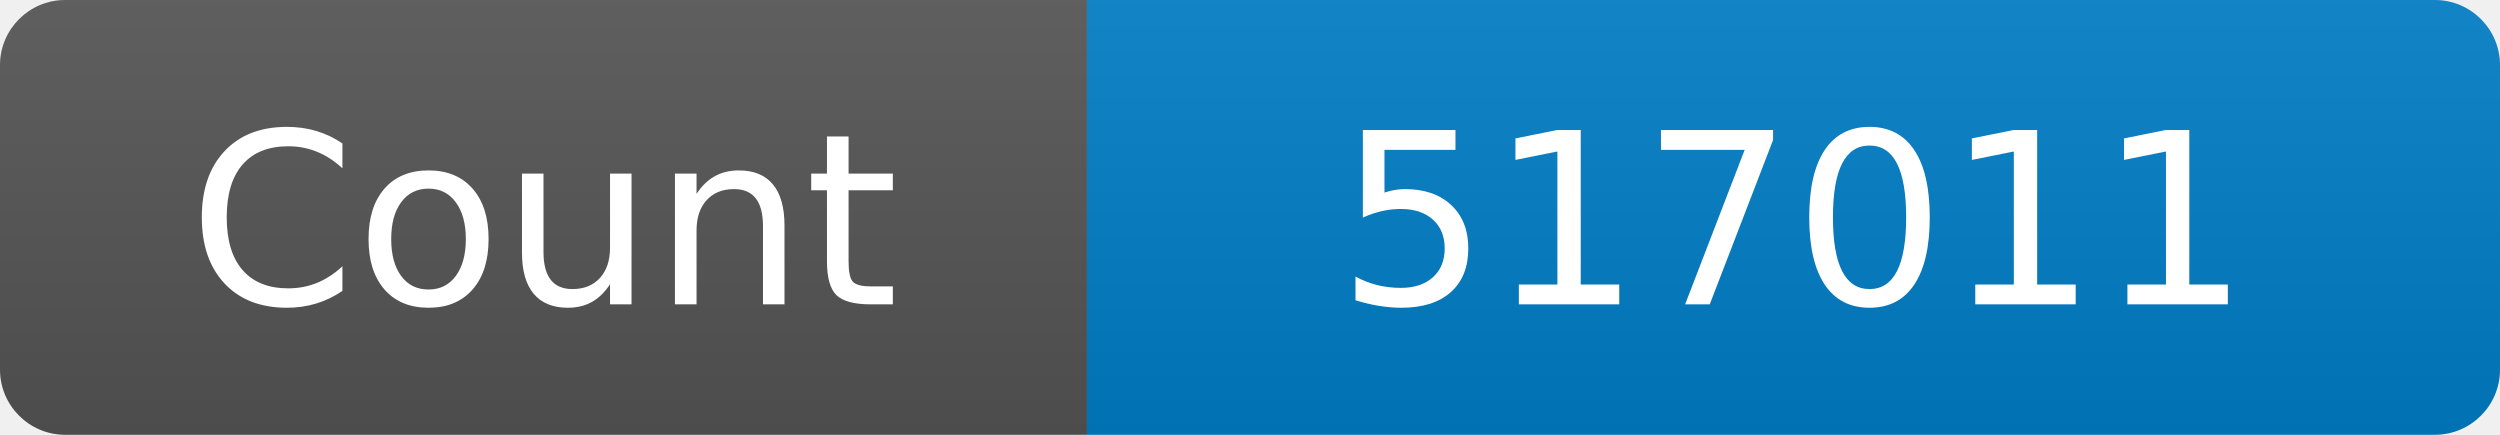
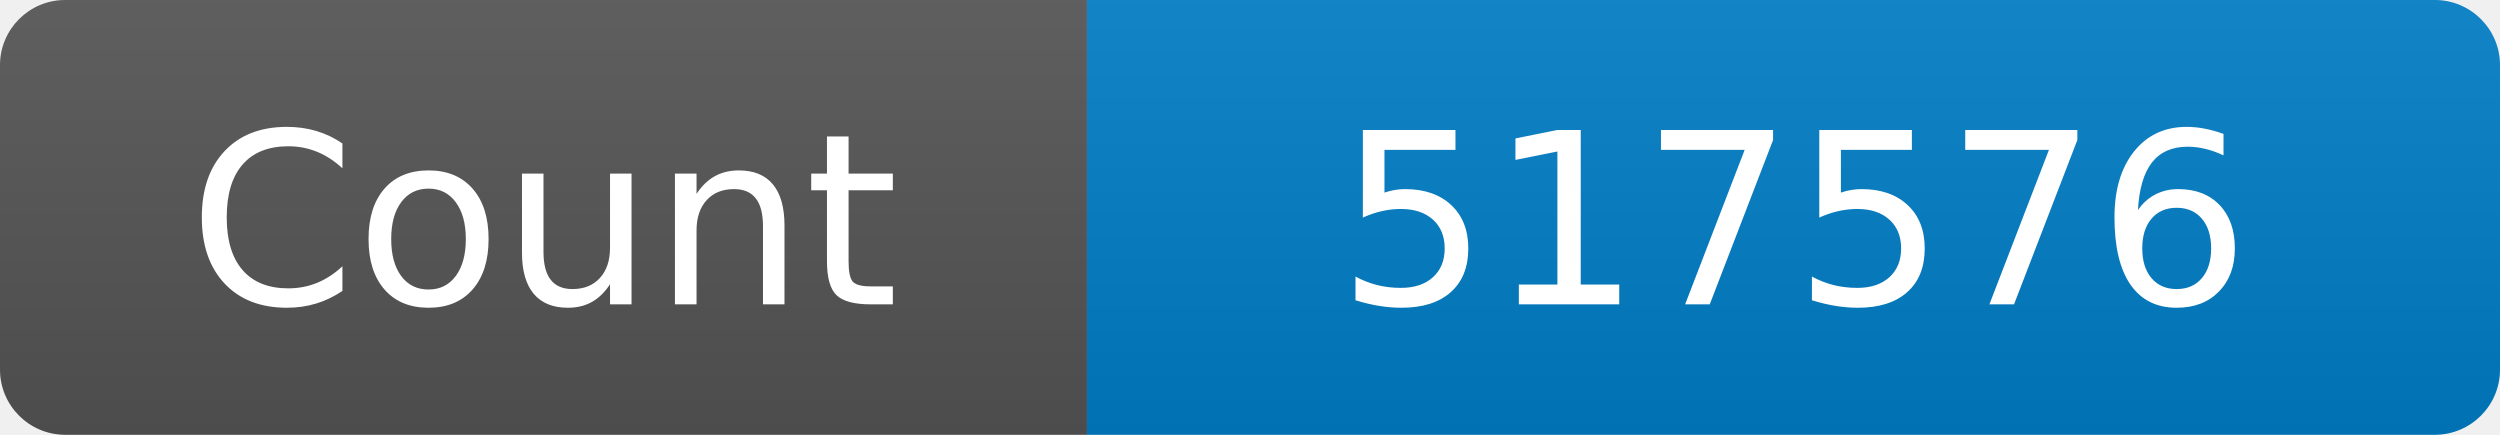
<svg xmlns="http://www.w3.org/2000/svg" width="115" height="20" role="img" aria-label="Maintained?: yes">
  <linearGradient id="s" x2="0" y2="100%">
    <stop offset="0" stop-color="#bbb" stop-opacity=".1" />
    <stop offset="1" stop-opacity=".1" />
  </linearGradient>
  <clipPath id="r">
    <rect width="115" height="20" rx="3" fill="#fff" />
  </clipPath>
  <g clip-path="url(#r)">
    <rect width="50" height="20" fill="#555" />
    <rect x="50" width="160" height="20" fill="#007ec6" />
    <rect width="115" height="20" fill="url(#s)" />
  </g>
  <g fill="#fff" text-anchor="middle" font-family="Verdana,Geneva,DejaVu Sans,sans-serif" font-size="110">
    <text x="250" y="140" transform="scale(.1)" fill="#fff">Count</text>
-     <text x="825" y="140" transform="scale(.1)" fill="#fff">517011</text>
+     <text x="825" y="140" transform="scale(.1)" fill="#fff">517576</text>
  </g>
</svg>
